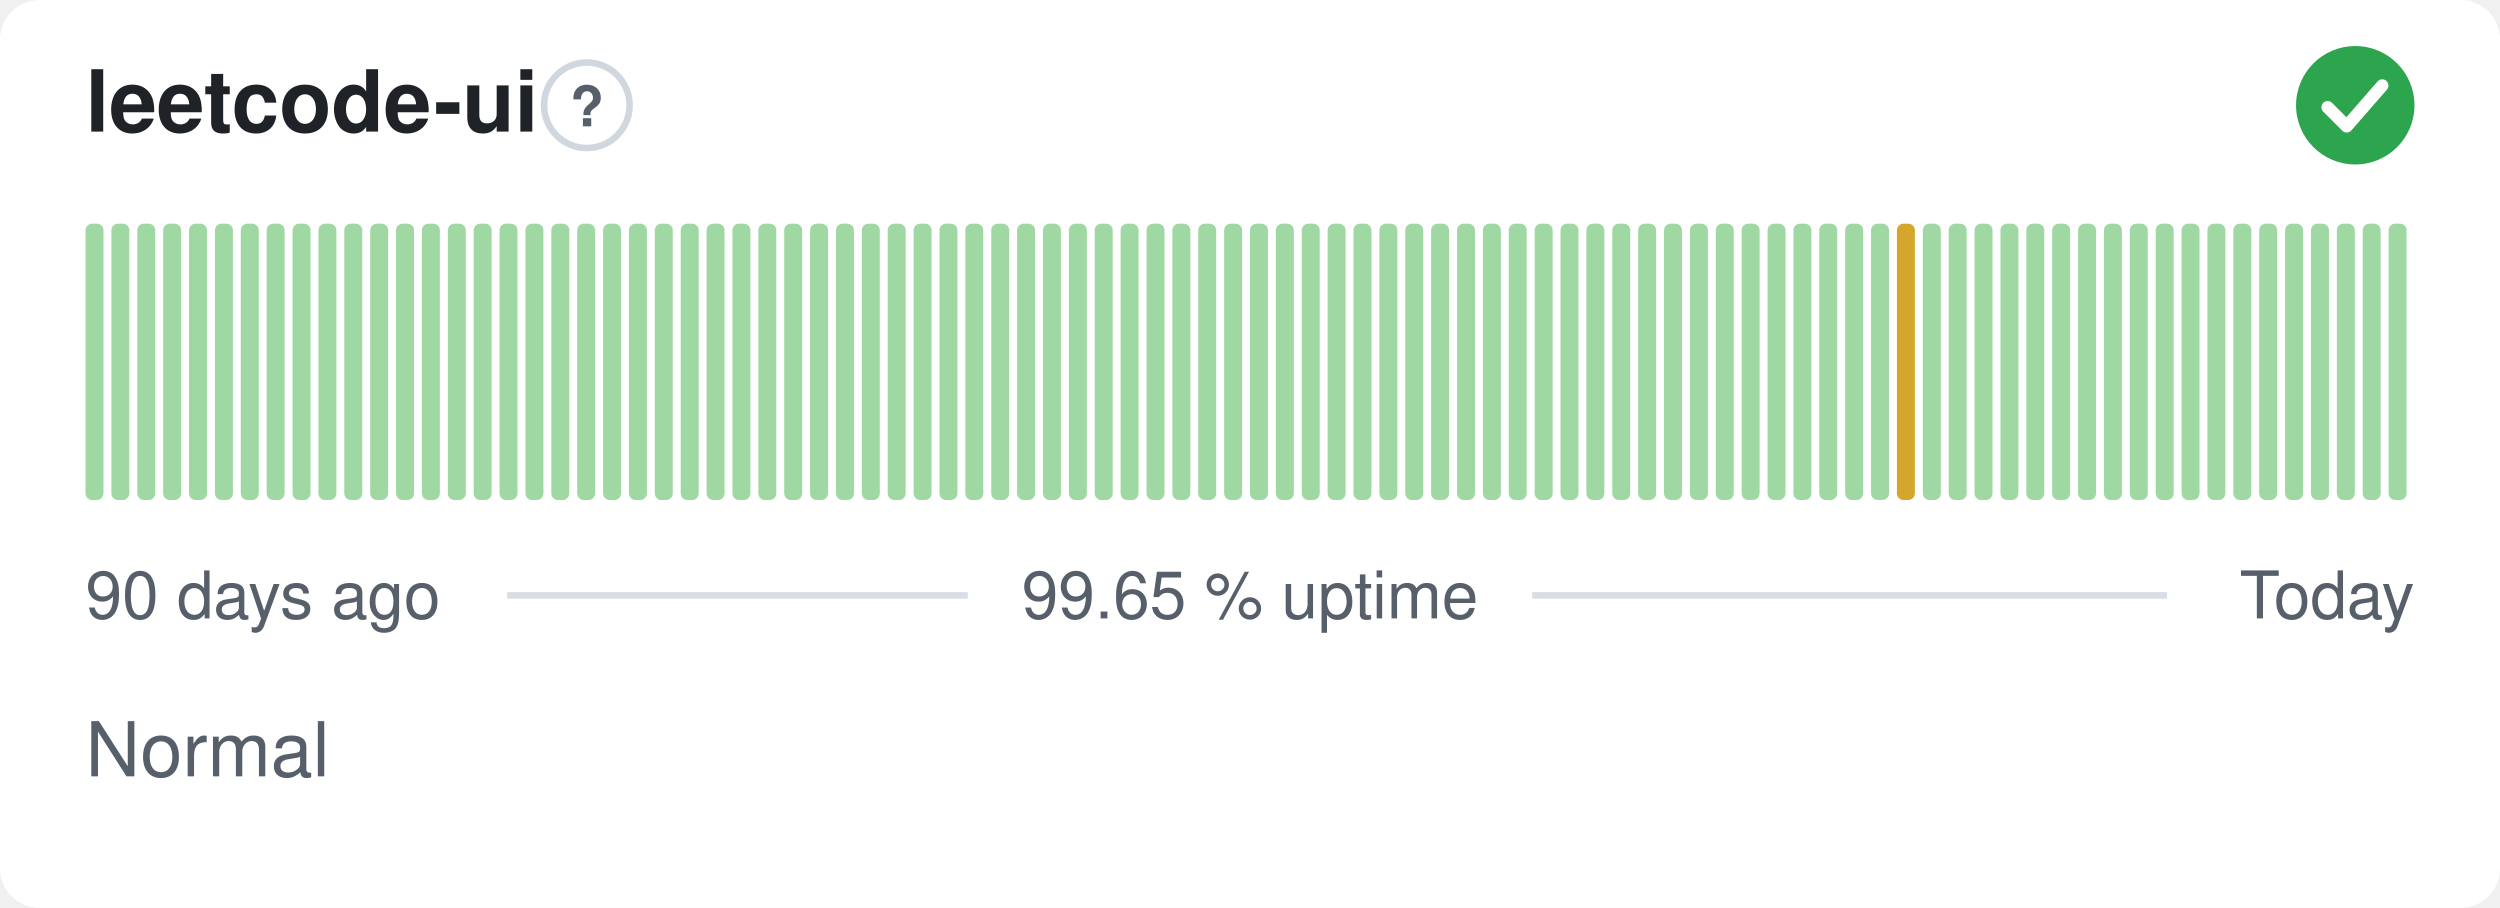
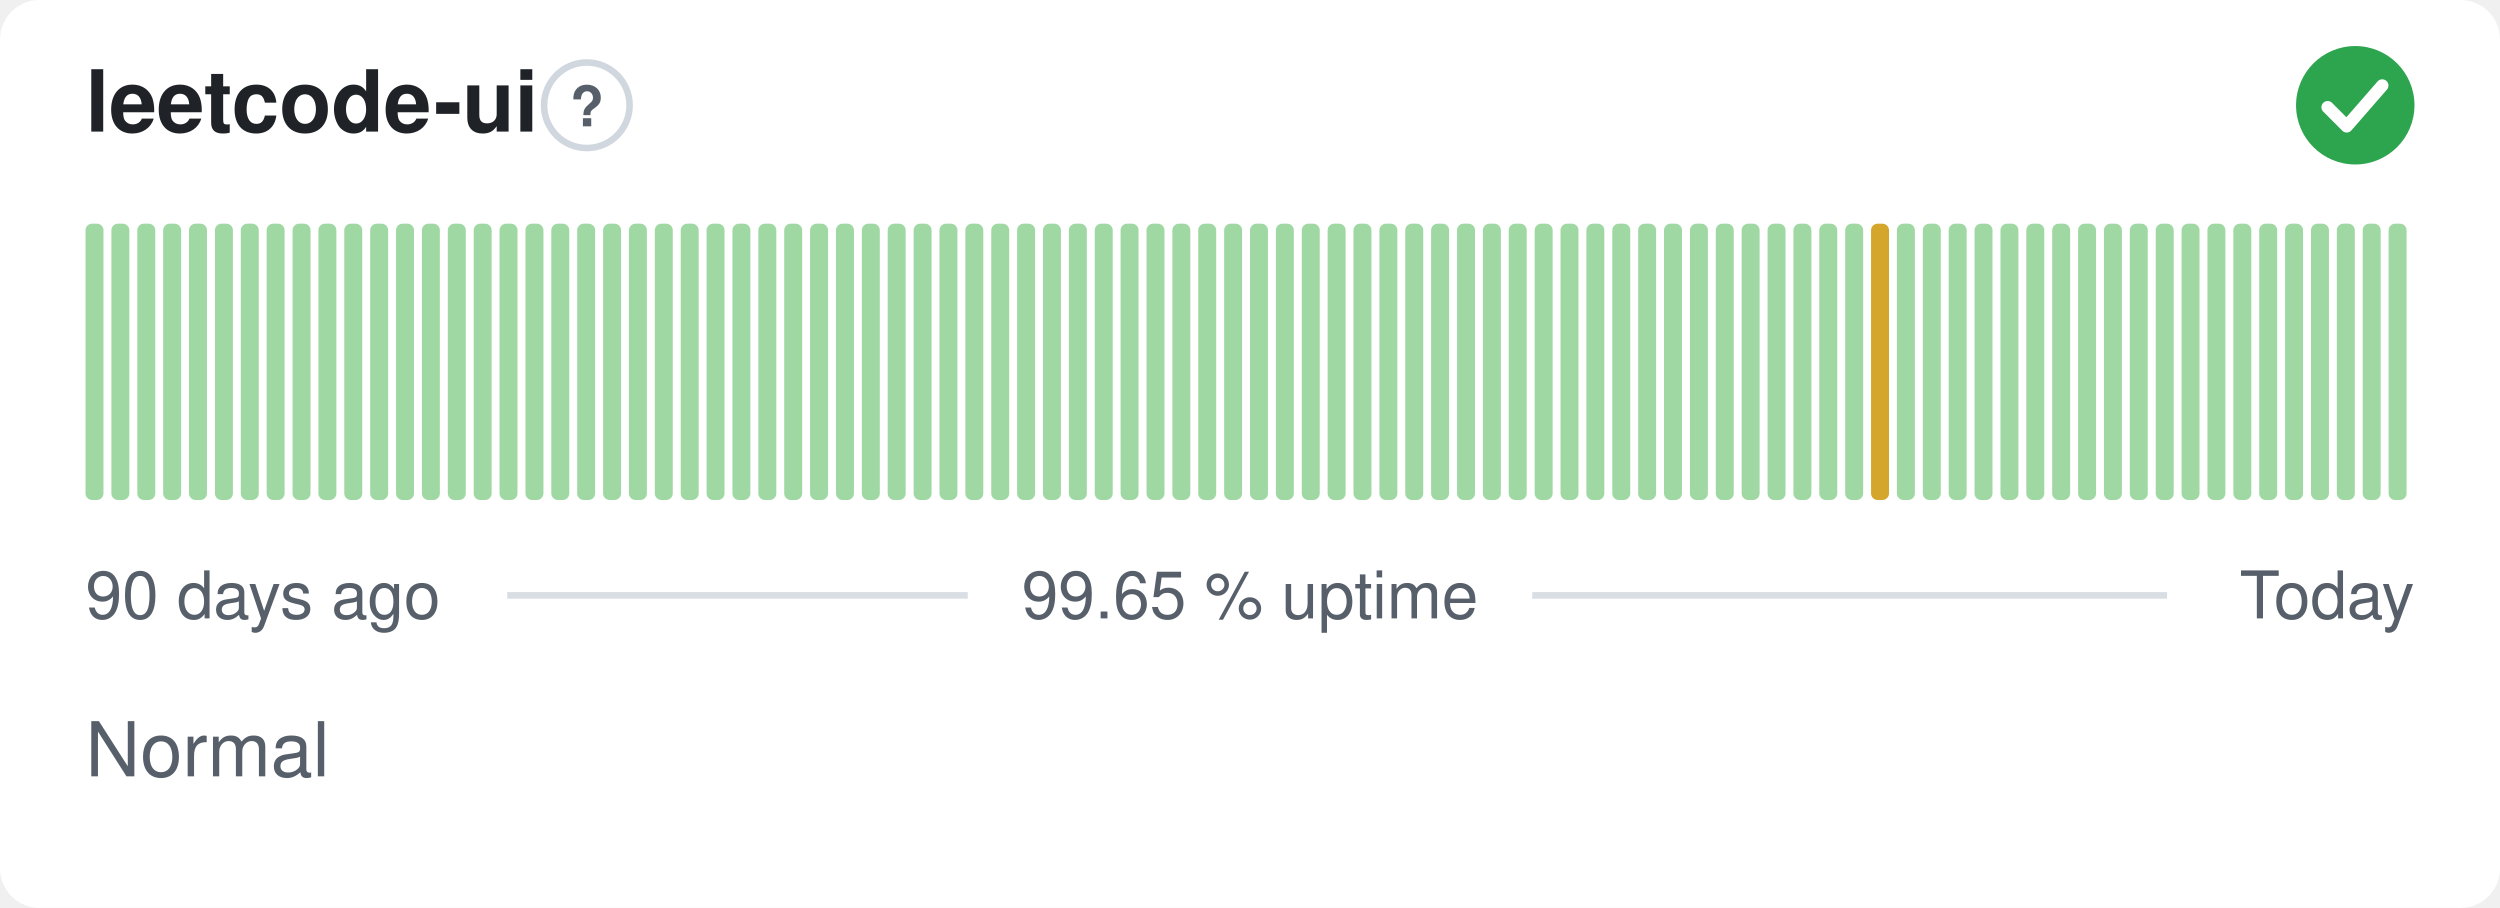
<svg xmlns="http://www.w3.org/2000/svg" width="380" height="138" viewBox="0 0 380 138" role="img" aria-label="leetcode-ui: Normal, 99.65 % uptime over the last 90 days" font-family="-apple-system,BlinkMacSystemFont,'Segoe UI',Helvetica,Arial,sans-serif">
  <style>
    @media (prefers-color-scheme: dark) {
      .bg { fill: #0d1117 }
      .title { fill: #e6edf3 }
      .muted { fill: #8b949e }
      .hint { stroke: #30363d }
      .rule { stroke: #30363d }
      .nodata { fill: #21262d }
    }
  </style>
  <rect class="bg" width="380" height="138" rx="6" fill="#ffffff" />
  <text class="title" x="13" y="20" font-size="13" font-weight="600" fill="#1f2328">leetcode-ui</text>
  <circle class="hint" cx="89.2" cy="16" r="6.5" fill="none" stroke="#d0d7de" stroke-width="1" />
  <text class="muted" x="89.2" y="19.2" text-anchor="middle" font-size="8.5" font-weight="700" fill="#57606a">?</text>
  <circle cx="358" cy="16" r="9" fill="#2da44e" />
  <path d="M353.80 16.30l2.90 2.90 5.40 -6.20" fill="none" stroke="#fff" stroke-width="1.89" stroke-linecap="round" stroke-linejoin="round" />
  <rect x="13.00" y="34.00" width="2.73" height="42.00" rx="1" fill="#9fd8a3" />
  <rect x="16.93" y="34.00" width="2.73" height="42.00" rx="1" fill="#9fd8a3" />
  <rect x="20.87" y="34.00" width="2.73" height="42.00" rx="1" fill="#9fd8a3" />
  <rect x="24.80" y="34.00" width="2.73" height="42.00" rx="1" fill="#9fd8a3" />
  <rect x="28.73" y="34.00" width="2.73" height="42.00" rx="1" fill="#9fd8a3" />
  <rect x="32.67" y="34.00" width="2.73" height="42.00" rx="1" fill="#9fd8a3" />
  <rect x="36.60" y="34.00" width="2.73" height="42.00" rx="1" fill="#9fd8a3" />
  <rect x="40.53" y="34.00" width="2.73" height="42.00" rx="1" fill="#9fd8a3" />
  <rect x="44.47" y="34.00" width="2.73" height="42.00" rx="1" fill="#9fd8a3" />
  <rect x="48.40" y="34.00" width="2.73" height="42.00" rx="1" fill="#9fd8a3" />
  <rect x="52.33" y="34.00" width="2.73" height="42.00" rx="1" fill="#9fd8a3" />
  <rect x="56.27" y="34.00" width="2.73" height="42.00" rx="1" fill="#9fd8a3" />
  <rect x="60.20" y="34.00" width="2.73" height="42.00" rx="1" fill="#9fd8a3" />
  <rect x="64.13" y="34.00" width="2.73" height="42.00" rx="1" fill="#9fd8a3" />
  <rect x="68.07" y="34.00" width="2.73" height="42.00" rx="1" fill="#9fd8a3" />
  <rect x="72.00" y="34.00" width="2.73" height="42.00" rx="1" fill="#9fd8a3" />
  <rect x="75.93" y="34.00" width="2.73" height="42.00" rx="1" fill="#9fd8a3" />
  <rect x="79.87" y="34.00" width="2.73" height="42.00" rx="1" fill="#9fd8a3" />
  <rect x="83.80" y="34.00" width="2.73" height="42.00" rx="1" fill="#9fd8a3" />
  <rect x="87.73" y="34.00" width="2.73" height="42.00" rx="1" fill="#9fd8a3" />
  <rect x="91.67" y="34.00" width="2.73" height="42.00" rx="1" fill="#9fd8a3" />
  <rect x="95.60" y="34.00" width="2.73" height="42.00" rx="1" fill="#9fd8a3" />
  <rect x="99.53" y="34.00" width="2.73" height="42.00" rx="1" fill="#9fd8a3" />
  <rect x="103.47" y="34.00" width="2.73" height="42.00" rx="1" fill="#9fd8a3" />
  <rect x="107.40" y="34.00" width="2.73" height="42.00" rx="1" fill="#9fd8a3" />
  <rect x="111.33" y="34.00" width="2.73" height="42.00" rx="1" fill="#9fd8a3" />
  <rect x="115.27" y="34.00" width="2.73" height="42.00" rx="1" fill="#9fd8a3" />
  <rect x="119.20" y="34.00" width="2.73" height="42.00" rx="1" fill="#9fd8a3" />
  <rect x="123.13" y="34.00" width="2.73" height="42.00" rx="1" fill="#9fd8a3" />
  <rect x="127.07" y="34.00" width="2.73" height="42.00" rx="1" fill="#9fd8a3" />
  <rect x="131.00" y="34.00" width="2.73" height="42.00" rx="1" fill="#9fd8a3" />
  <rect x="134.93" y="34.00" width="2.73" height="42.00" rx="1" fill="#9fd8a3" />
  <rect x="138.87" y="34.00" width="2.73" height="42.00" rx="1" fill="#9fd8a3" />
  <rect x="142.80" y="34.00" width="2.73" height="42.00" rx="1" fill="#9fd8a3" />
  <rect x="146.73" y="34.00" width="2.73" height="42.00" rx="1" fill="#9fd8a3" />
  <rect x="150.67" y="34.00" width="2.73" height="42.00" rx="1" fill="#9fd8a3" />
  <rect x="154.60" y="34.00" width="2.73" height="42.00" rx="1" fill="#9fd8a3" />
  <rect x="158.53" y="34.00" width="2.73" height="42.00" rx="1" fill="#9fd8a3" />
  <rect x="162.47" y="34.00" width="2.73" height="42.00" rx="1" fill="#9fd8a3" />
  <rect x="166.40" y="34.00" width="2.73" height="42.00" rx="1" fill="#9fd8a3" />
  <rect x="170.33" y="34.00" width="2.73" height="42.00" rx="1" fill="#9fd8a3" />
  <rect x="174.27" y="34.00" width="2.73" height="42.00" rx="1" fill="#9fd8a3" />
  <rect x="178.20" y="34.00" width="2.73" height="42.00" rx="1" fill="#9fd8a3" />
  <rect x="182.13" y="34.00" width="2.73" height="42.00" rx="1" fill="#9fd8a3" />
  <rect x="186.07" y="34.00" width="2.73" height="42.00" rx="1" fill="#9fd8a3" />
  <rect x="190.00" y="34.00" width="2.73" height="42.00" rx="1" fill="#9fd8a3" />
  <rect x="193.93" y="34.00" width="2.73" height="42.00" rx="1" fill="#9fd8a3" />
  <rect x="197.87" y="34.00" width="2.73" height="42.00" rx="1" fill="#9fd8a3" />
  <rect x="201.80" y="34.00" width="2.73" height="42.00" rx="1" fill="#9fd8a3" />
  <rect x="205.73" y="34.00" width="2.73" height="42.00" rx="1" fill="#9fd8a3" />
  <rect x="209.67" y="34.00" width="2.73" height="42.00" rx="1" fill="#9fd8a3" />
  <rect x="213.60" y="34.00" width="2.73" height="42.00" rx="1" fill="#9fd8a3" />
  <rect x="217.53" y="34.00" width="2.73" height="42.00" rx="1" fill="#9fd8a3" />
  <rect x="221.47" y="34.00" width="2.73" height="42.00" rx="1" fill="#9fd8a3" />
  <rect x="225.40" y="34.00" width="2.73" height="42.00" rx="1" fill="#9fd8a3" />
  <rect x="229.33" y="34.00" width="2.73" height="42.00" rx="1" fill="#9fd8a3" />
  <rect x="233.27" y="34.00" width="2.73" height="42.00" rx="1" fill="#9fd8a3" />
  <rect x="237.20" y="34.00" width="2.73" height="42.00" rx="1" fill="#9fd8a3" />
  <rect x="241.13" y="34.00" width="2.73" height="42.00" rx="1" fill="#9fd8a3" />
  <rect x="245.07" y="34.00" width="2.73" height="42.00" rx="1" fill="#9fd8a3" />
  <rect x="249.00" y="34.00" width="2.73" height="42.00" rx="1" fill="#9fd8a3" />
  <rect x="252.93" y="34.00" width="2.73" height="42.00" rx="1" fill="#9fd8a3" />
  <rect x="256.87" y="34.00" width="2.73" height="42.00" rx="1" fill="#9fd8a3" />
  <rect x="260.80" y="34.00" width="2.73" height="42.00" rx="1" fill="#9fd8a3" />
  <rect x="264.73" y="34.00" width="2.73" height="42.00" rx="1" fill="#9fd8a3" />
  <rect x="268.67" y="34.00" width="2.73" height="42.00" rx="1" fill="#9fd8a3" />
  <rect x="272.60" y="34.00" width="2.73" height="42.00" rx="1" fill="#9fd8a3" />
  <rect x="276.53" y="34.00" width="2.73" height="42.00" rx="1" fill="#9fd8a3" />
  <rect x="280.47" y="34.00" width="2.73" height="42.00" rx="1" fill="#9fd8a3" />
-   <rect x="284.40" y="34.00" width="2.73" height="42.00" rx="1" fill="#9fd8a3" />
-   <rect x="288.33" y="34.00" width="2.73" height="42.00" rx="1" fill="#d4a72c" />
+   <rect x="284.40" y="34.00" width="2.73" height="42.00" rx="1" fill="#d4a72c" />
+   <rect x="288.33" y="34.00" width="2.73" height="42.00" rx="1" fill="#9fd8a3" />
  <rect x="292.27" y="34.00" width="2.73" height="42.00" rx="1" fill="#9fd8a3" />
  <rect x="296.20" y="34.00" width="2.73" height="42.00" rx="1" fill="#9fd8a3" />
  <rect x="300.13" y="34.00" width="2.73" height="42.00" rx="1" fill="#9fd8a3" />
  <rect x="304.07" y="34.00" width="2.73" height="42.00" rx="1" fill="#9fd8a3" />
  <rect x="308.00" y="34.00" width="2.73" height="42.00" rx="1" fill="#9fd8a3" />
  <rect x="311.93" y="34.00" width="2.73" height="42.00" rx="1" fill="#9fd8a3" />
  <rect x="315.87" y="34.00" width="2.73" height="42.00" rx="1" fill="#9fd8a3" />
  <rect x="319.80" y="34.00" width="2.73" height="42.00" rx="1" fill="#9fd8a3" />
  <rect x="323.73" y="34.00" width="2.73" height="42.00" rx="1" fill="#9fd8a3" />
  <rect x="327.67" y="34.00" width="2.73" height="42.00" rx="1" fill="#9fd8a3" />
  <rect x="331.60" y="34.00" width="2.73" height="42.00" rx="1" fill="#9fd8a3" />
  <rect x="335.53" y="34.00" width="2.73" height="42.00" rx="1" fill="#9fd8a3" />
  <rect x="339.47" y="34.00" width="2.73" height="42.00" rx="1" fill="#9fd8a3" />
  <rect x="343.40" y="34.00" width="2.73" height="42.00" rx="1" fill="#9fd8a3" />
  <rect x="347.33" y="34.00" width="2.73" height="42.00" rx="1" fill="#9fd8a3" />
  <rect x="351.27" y="34.00" width="2.73" height="42.00" rx="1" fill="#9fd8a3" />
  <rect x="355.20" y="34.00" width="2.73" height="42.00" rx="1" fill="#9fd8a3" />
  <rect x="359.13" y="34.00" width="2.73" height="42.00" rx="1" fill="#9fd8a3" />
  <rect x="363.07" y="34.00" width="2.73" height="42.00" rx="1" fill="#9fd8a3" />
  <text class="muted" x="13" y="94" font-size="10" fill="#57606a">90 days ago</text>
  <text class="muted" x="190" y="94" text-anchor="middle" font-size="10" fill="#57606a">99.65 % uptime</text>
  <text class="muted" x="367" y="94" text-anchor="end" font-size="10" fill="#57606a">Today</text>
  <line class="rule" x1="77.1" y1="90.5" x2="147.1" y2="90.5" stroke="#d8dee4" stroke-width="1" />
  <line class="rule" x1="232.9" y1="90.5" x2="329.4" y2="90.5" stroke="#d8dee4" stroke-width="1" />
  <text class="muted" x="13" y="118" font-size="11.5" fill="#57606a">Normal</text>
</svg>
